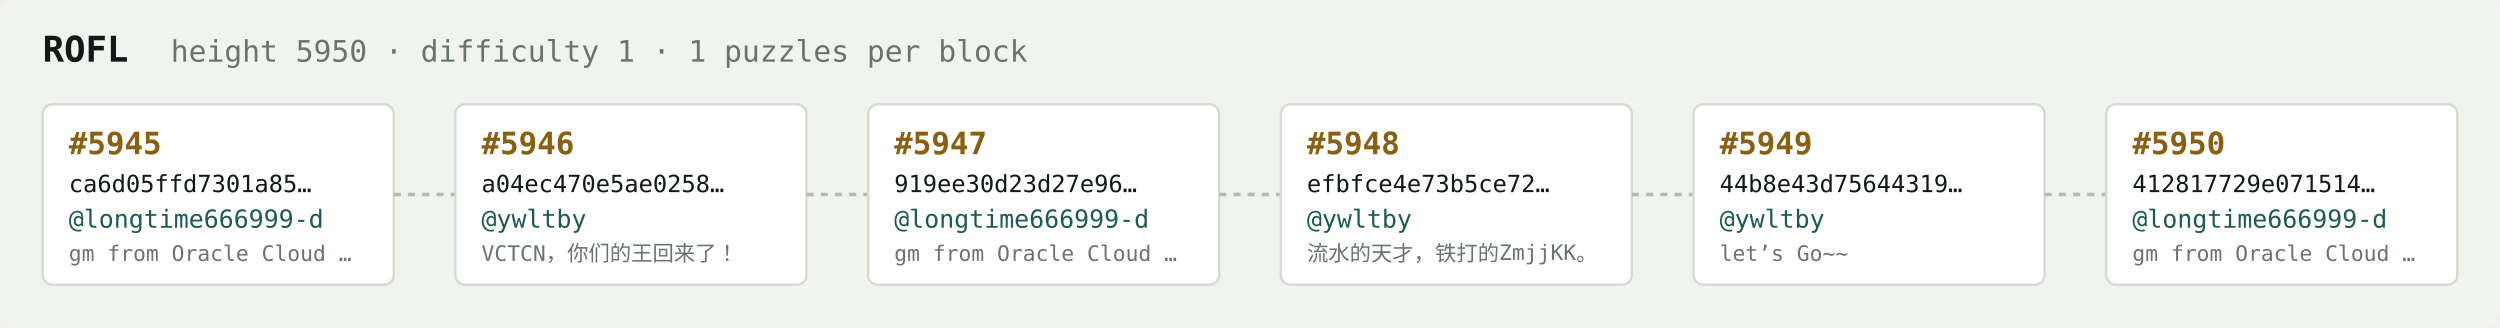
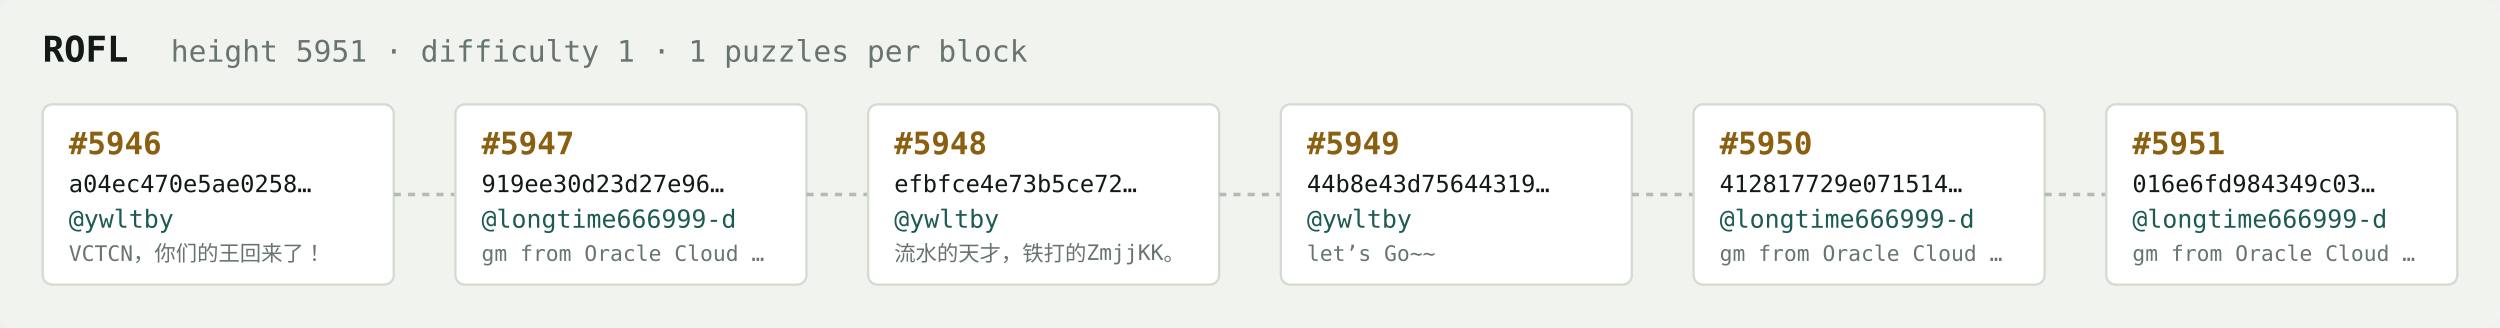
<svg xmlns="http://www.w3.org/2000/svg" width="1054" height="138" viewBox="0 0 1054 138" font-family="ui-monospace,SFMono-Regular,Menlo,monospace">
  <rect fill="#f1f3ef" width="1054" height="138" rx="6" />
  <text x="18" y="26" fill="#121916" font-size="15" font-weight="700">ROFL</text>
-   <text x="72" y="26" fill="#68746e" font-size="12.5">height 5950 · difficulty 1 · 1 puzzles per block</text>
+   <text x="72" y="26" fill="#68746e" font-size="12.5">height 5951 · difficulty 1 · 1 puzzles per block</text>
  <rect x="18" y="44" width="148" height="76" rx="4" fill="#ffffff" stroke="#d5dbd2" stroke-width="1" />
-   <text x="29" y="65" fill="#8a5f10" font-size="13" font-weight="700">#5945</text>
-   <text x="29" y="81" fill="#121916" font-size="10">ca6d05ffd7301a85…</text>
-   <text x="29" y="96" fill="#1c5b52" font-size="10.5">@longtime666999-d</text>
-   <text x="29" y="110" fill="#68746e" font-size="9">gm from Oracle Cloud …</text>
+   <text x="29" y="65" fill="#8a5f10" font-size="13" font-weight="700">#5946</text>
+   <text x="29" y="81" fill="#121916" font-size="10">a04ec470e5ae0258…</text>
+   <text x="29" y="96" fill="#1c5b52" font-size="10.5">@ywltby</text>
+   <text x="29" y="110" fill="#68746e" font-size="9">VCTCN，你们的王回来了！</text>
  <line x1="166" y1="82.0" x2="192" y2="82.0" stroke="#b3bcb4" stroke-width="1.5" stroke-dasharray="3 3" />
  <rect x="192" y="44" width="148" height="76" rx="4" fill="#ffffff" stroke="#d5dbd2" stroke-width="1" />
-   <text x="203" y="65" fill="#8a5f10" font-size="13" font-weight="700">#5946</text>
-   <text x="203" y="81" fill="#121916" font-size="10">a04ec470e5ae0258…</text>
-   <text x="203" y="96" fill="#1c5b52" font-size="10.5">@ywltby</text>
-   <text x="203" y="110" fill="#68746e" font-size="9">VCTCN，你们的王回来了！</text>
+   <text x="203" y="65" fill="#8a5f10" font-size="13" font-weight="700">#5947</text>
+   <text x="203" y="81" fill="#121916" font-size="10">919ee30d23d27e96…</text>
+   <text x="203" y="96" fill="#1c5b52" font-size="10.5">@longtime666999-d</text>
+   <text x="203" y="110" fill="#68746e" font-size="9">gm from Oracle Cloud …</text>
  <line x1="340" y1="82.0" x2="366" y2="82.0" stroke="#b3bcb4" stroke-width="1.5" stroke-dasharray="3 3" />
  <rect x="366" y="44" width="148" height="76" rx="4" fill="#ffffff" stroke="#d5dbd2" stroke-width="1" />
-   <text x="377" y="65" fill="#8a5f10" font-size="13" font-weight="700">#5947</text>
-   <text x="377" y="81" fill="#121916" font-size="10">919ee30d23d27e96…</text>
-   <text x="377" y="96" fill="#1c5b52" font-size="10.5">@longtime666999-d</text>
-   <text x="377" y="110" fill="#68746e" font-size="9">gm from Oracle Cloud …</text>
+   <text x="377" y="65" fill="#8a5f10" font-size="13" font-weight="700">#5948</text>
+   <text x="377" y="81" fill="#121916" font-size="10">efbfce4e73b5ce72…</text>
+   <text x="377" y="96" fill="#1c5b52" font-size="10.5">@ywltby</text>
+   <text x="377" y="110" fill="#68746e" font-size="9">流水的天才，铁打的ZmjjKK。</text>
  <line x1="514" y1="82.0" x2="540" y2="82.0" stroke="#b3bcb4" stroke-width="1.5" stroke-dasharray="3 3" />
  <rect x="540" y="44" width="148" height="76" rx="4" fill="#ffffff" stroke="#d5dbd2" stroke-width="1" />
-   <text x="551" y="65" fill="#8a5f10" font-size="13" font-weight="700">#5948</text>
-   <text x="551" y="81" fill="#121916" font-size="10">efbfce4e73b5ce72…</text>
+   <text x="551" y="65" fill="#8a5f10" font-size="13" font-weight="700">#5949</text>
+   <text x="551" y="81" fill="#121916" font-size="10">44b8e43d75644319…</text>
  <text x="551" y="96" fill="#1c5b52" font-size="10.5">@ywltby</text>
-   <text x="551" y="110" fill="#68746e" font-size="9">流水的天才，铁打的ZmjjKK。</text>
+   <text x="551" y="110" fill="#68746e" font-size="9">let’s Go~~</text>
  <line x1="688" y1="82.0" x2="714" y2="82.0" stroke="#b3bcb4" stroke-width="1.5" stroke-dasharray="3 3" />
  <rect x="714" y="44" width="148" height="76" rx="4" fill="#ffffff" stroke="#d5dbd2" stroke-width="1" />
-   <text x="725" y="65" fill="#8a5f10" font-size="13" font-weight="700">#5949</text>
-   <text x="725" y="81" fill="#121916" font-size="10">44b8e43d75644319…</text>
-   <text x="725" y="96" fill="#1c5b52" font-size="10.5">@ywltby</text>
-   <text x="725" y="110" fill="#68746e" font-size="9">let’s Go~~</text>
+   <text x="725" y="65" fill="#8a5f10" font-size="13" font-weight="700">#5950</text>
+   <text x="725" y="81" fill="#121916" font-size="10">412817729e071514…</text>
+   <text x="725" y="96" fill="#1c5b52" font-size="10.5">@longtime666999-d</text>
+   <text x="725" y="110" fill="#68746e" font-size="9">gm from Oracle Cloud …</text>
  <line x1="862" y1="82.0" x2="888" y2="82.0" stroke="#b3bcb4" stroke-width="1.5" stroke-dasharray="3 3" />
  <rect x="888" y="44" width="148" height="76" rx="4" fill="#ffffff" stroke="#d5dbd2" stroke-width="1" />
-   <text x="899" y="65" fill="#8a5f10" font-size="13" font-weight="700">#5950</text>
-   <text x="899" y="81" fill="#121916" font-size="10">412817729e071514…</text>
+   <text x="899" y="65" fill="#8a5f10" font-size="13" font-weight="700">#5951</text>
+   <text x="899" y="81" fill="#121916" font-size="10">016e6fd984349c03…</text>
  <text x="899" y="96" fill="#1c5b52" font-size="10.5">@longtime666999-d</text>
  <text x="899" y="110" fill="#68746e" font-size="9">gm from Oracle Cloud …</text>
</svg>
